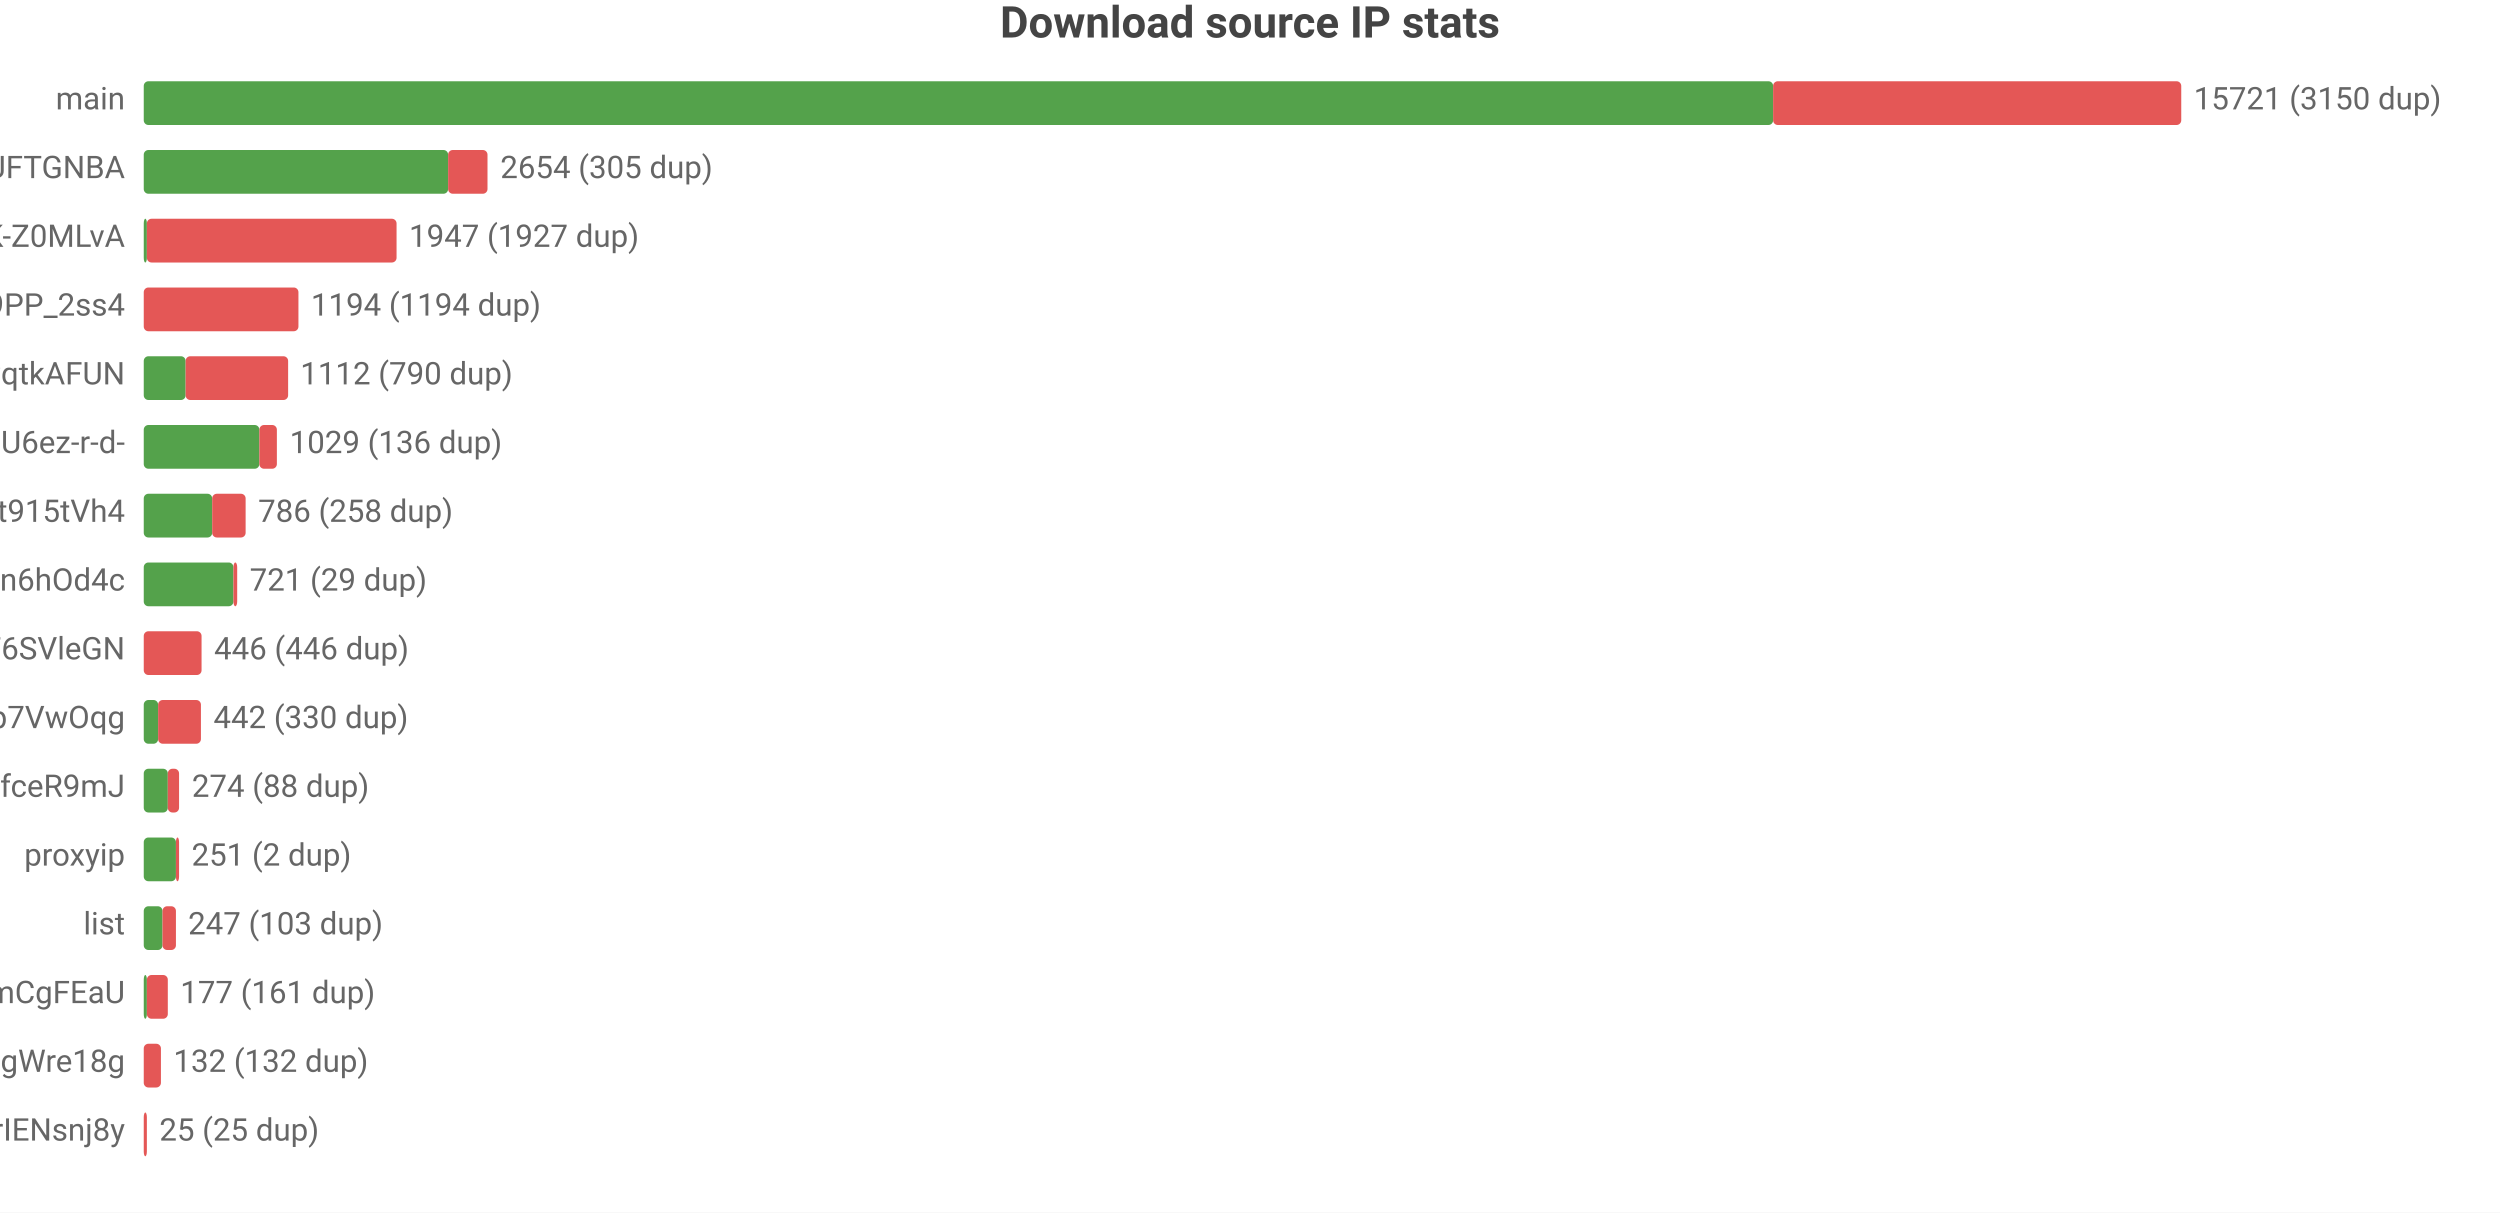
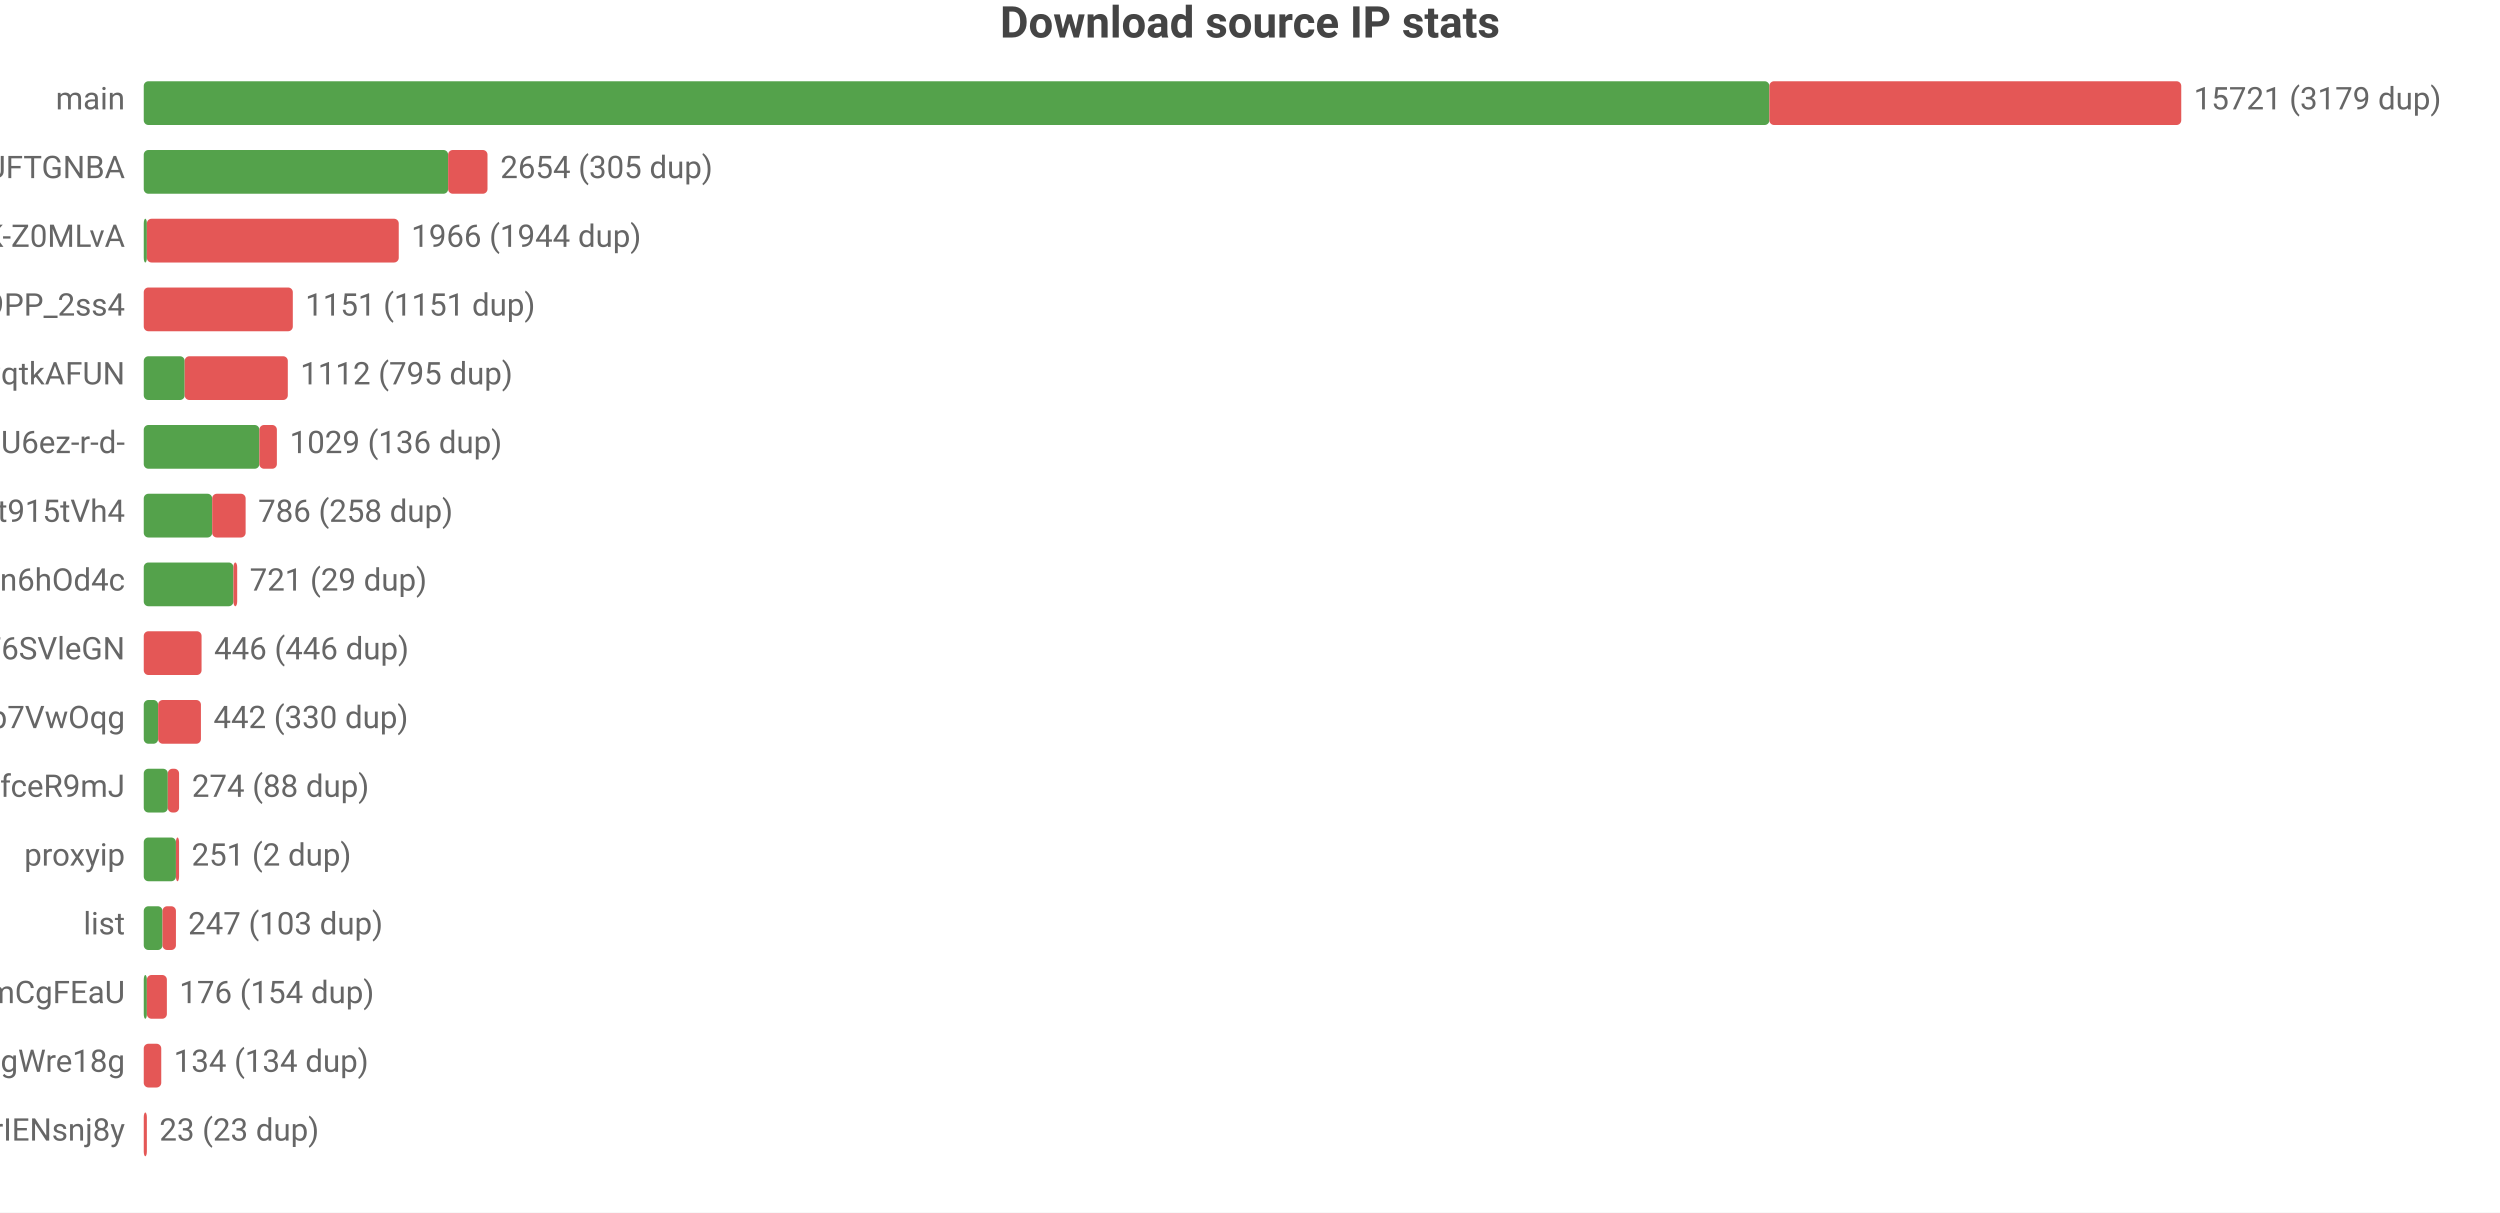
<svg xmlns="http://www.w3.org/2000/svg" width="800" height="388" viewBox="0 0 800 388">
  <rect width="800" height="388" fill="#ffffff" />
  <style>text{font-family:system-ui,-apple-system,'Segoe UI',Roboto,'PingFang SC','Microsoft YaHei','Noto Sans CJK SC',sans-serif}.g{stroke:#e8e8e8;stroke-width:1}.a{stroke:#999;stroke-width:1}.t{font-size:10px;fill:#666}.m{font-size:10px;text-anchor:middle;fill:#666}.e{font-size:10px;text-anchor:end;fill:#666}.l{font-size:11px;fill:#333}.tt{font-size:14px;font-weight:600;text-anchor:middle;fill:#444}.em{font-size:13px;text-anchor:middle;fill:#999}</style>
  <text class="tt" x="400.0" y="12">Download source IP stats</text>
  <text class="e" x="40" y="35">main</text>
-   <rect x="46" y="26" width="521.4" height="14" fill="#54a24b" rx="1.5" />
-   <rect x="567.4" y="26" width="130.6" height="14" fill="#e45756" rx="1.5" />
-   <text class="t" x="702" y="35">15721 (3150 dup)</text>
+   <rect x="46" y="26" width="520.2" height="14" fill="#54a24b" rx="1.5" />
+   <rect x="566.2" y="26" width="131.8" height="14" fill="#e45756" rx="1.5" />
+   <text class="t" x="702" y="35">15721 (3179 dup)</text>
  <text class="e" x="40" y="57">dsrc_koIyMZFFic21Px3M4Z5Wb4Aier9UFTGNBA</text>
  <rect x="46" y="48" width="97.4" height="14" fill="#54a24b" rx="1.5" />
  <rect x="143.4" y="48" width="12.6" height="14" fill="#e45756" rx="1.5" />
  <text class="t" x="160.1" y="57">2654 (305 dup)</text>
  <text class="e" x="40" y="79">dsrc_dyz1ApcMKse5dc2AqbRKg-GCRWK-Z0MLvA</text>
  <rect x="46" y="70" width="1" height="14" fill="#54a24b" rx="1.5" />
-   <rect x="47" y="70" width="79.9" height="14" fill="#e45756" rx="1.5" />
-   <text class="t" x="130.9" y="79">1947 (1927 dup)</text>
+   <rect x="47" y="70" width="80.6" height="14" fill="#e45756" rx="1.5" />
+   <text class="t" x="131.6" y="79">1966 (1944 dup)</text>
  <text class="e" x="40" y="101">dsrc_NZkbMF0zJ_nVPyU9PP_2ss4</text>
-   <rect x="46" y="92" width="49.5" height="14" fill="#e45756" rx="1.5" />
-   <text class="t" x="99.5" y="101">1194 (1194 dup)</text>
+   <rect x="46" y="92" width="47.7" height="14" fill="#e45756" rx="1.5" />
+   <text class="t" x="97.7" y="101">1151 (1151 dup)</text>
  <text class="e" x="40" y="123">dsrc_otoqKZ97QGjdwqtkAFUN</text>
-   <rect x="46" y="114" width="13.4" height="14" fill="#54a24b" rx="1.5" />
-   <rect x="59.4" y="114" width="32.8" height="14" fill="#e45756" rx="1.5" />
-   <text class="t" x="96.1" y="123">1112 (790 dup)</text>
+   <rect x="46" y="114" width="13.1" height="14" fill="#54a24b" rx="1.5" />
+   <rect x="59.1" y="114" width="33.0" height="14" fill="#e45756" rx="1.5" />
+   <text class="t" x="96.1" y="123">1112 (795 dup)</text>
  <text class="e" x="40" y="145">dsrc_jQi4Lke_x4pVNAHU6ez-r-d-</text>
  <rect x="46" y="136" width="37.0" height="14" fill="#54a24b" rx="1.5" />
  <rect x="83.0" y="136" width="5.6" height="14" fill="#e45756" rx="1.5" />
  <text class="t" x="92.7" y="145">1029 (136 dup)</text>
  <text class="e" x="40" y="167">dsrc_A4Z1CFnF_B6ORXft915tVh4</text>
  <rect x="46" y="158" width="21.9" height="14" fill="#54a24b" rx="1.5" />
  <rect x="67.9" y="158" width="10.7" height="14" fill="#e45756" rx="1.5" />
  <text class="t" x="82.6" y="167">786 (258 dup)</text>
  <text class="e" x="40" y="189">dsrc_I2Bu0-fUIC5uLd1-n6hOd4c</text>
  <rect x="46" y="180" width="28.7" height="14" fill="#54a24b" rx="1.5" />
  <rect x="74.7" y="180" width="1.2" height="14" fill="#e45756" rx="1.5" />
  <text class="t" x="79.9" y="189">721 (29 dup)</text>
  <text class="e" x="40" y="211">dsrc_LLA73eP6qXwoercn3lGhF6SVleGN</text>
  <rect x="46" y="202" width="18.5" height="14" fill="#e45756" rx="1.5" />
  <text class="t" x="68.5" y="211">446 (446 dup)</text>
  <text class="e" x="40" y="233">dsrc_DFlKSqdXvgU5EWXdp7VwOqg</text>
  <rect x="46" y="224" width="4.6" height="14" fill="#54a24b" rx="1.5" />
  <rect x="50.6" y="224" width="13.7" height="14" fill="#e45756" rx="1.5" />
  <text class="t" x="68.3" y="233">442 (330 dup)</text>
  <text class="e" x="40" y="255">dsrc_CeBaE-maeWZqJDnV1pNP7CnuhVUL9fceR9mJ</text>
  <rect x="46" y="246" width="7.7" height="14" fill="#54a24b" rx="1.5" />
  <rect x="53.7" y="246" width="3.6" height="14" fill="#e45756" rx="1.5" />
  <text class="t" x="61.4" y="255">274 (88 dup)</text>
  <text class="e" x="40" y="277">proxyip</text>
  <rect x="46" y="268" width="10.3" height="14" fill="#54a24b" rx="1.5" />
  <rect x="56.3" y="268" width="1" height="14" fill="#e45756" rx="1.5" />
  <text class="t" x="61.3" y="277">251 (2 dup)</text>
  <text class="e" x="40" y="299">list</text>
  <rect x="46" y="290" width="6.0" height="14" fill="#54a24b" rx="1.5" />
  <rect x="52.0" y="290" width="4.3" height="14" fill="#e45756" rx="1.5" />
  <text class="t" x="60.2" y="299">247 (103 dup)</text>
  <text class="e" x="40" y="321">dsrc_pAlpbTpSPPviUVumZmCgFEaU</text>
  <rect x="46" y="312" width="1" height="14" fill="#54a24b" rx="1.5" />
-   <rect x="47" y="312" width="6.7" height="14" fill="#e45756" rx="1.5" />
-   <text class="t" x="57.7" y="321">177 (161 dup)</text>
+   <rect x="47" y="312" width="6.4" height="14" fill="#e45756" rx="1.5" />
+   <text class="t" x="57.4" y="321">176 (154 dup)</text>
  <text class="e" x="40" y="343">dsrc_MbZRMPaMPMm6o9mw3okGbgd7MVmUgWre18g</text>
-   <rect x="46" y="334" width="5.5" height="14" fill="#e45756" rx="1.5" />
-   <text class="t" x="55.5" y="343">132 (132 dup)</text>
+   <rect x="46" y="334" width="5.6" height="14" fill="#e45756" rx="1.5" />
+   <text class="t" x="55.6" y="343">134 (134 dup)</text>
  <text class="e" x="40" y="365">dsrc_uTixem8zbKw5hXeUZLLrIENsnj8y</text>
-   <rect x="46" y="356" width="1.0" height="14" fill="#e45756" rx="1.5" />
-   <text class="t" x="51.0" y="365">25 (25 dup)</text>
+   <rect x="46" y="356" width="1" height="14" fill="#e45756" rx="1.5" />
+   <text class="t" x="51" y="365">23 (23 dup)</text>
</svg>
